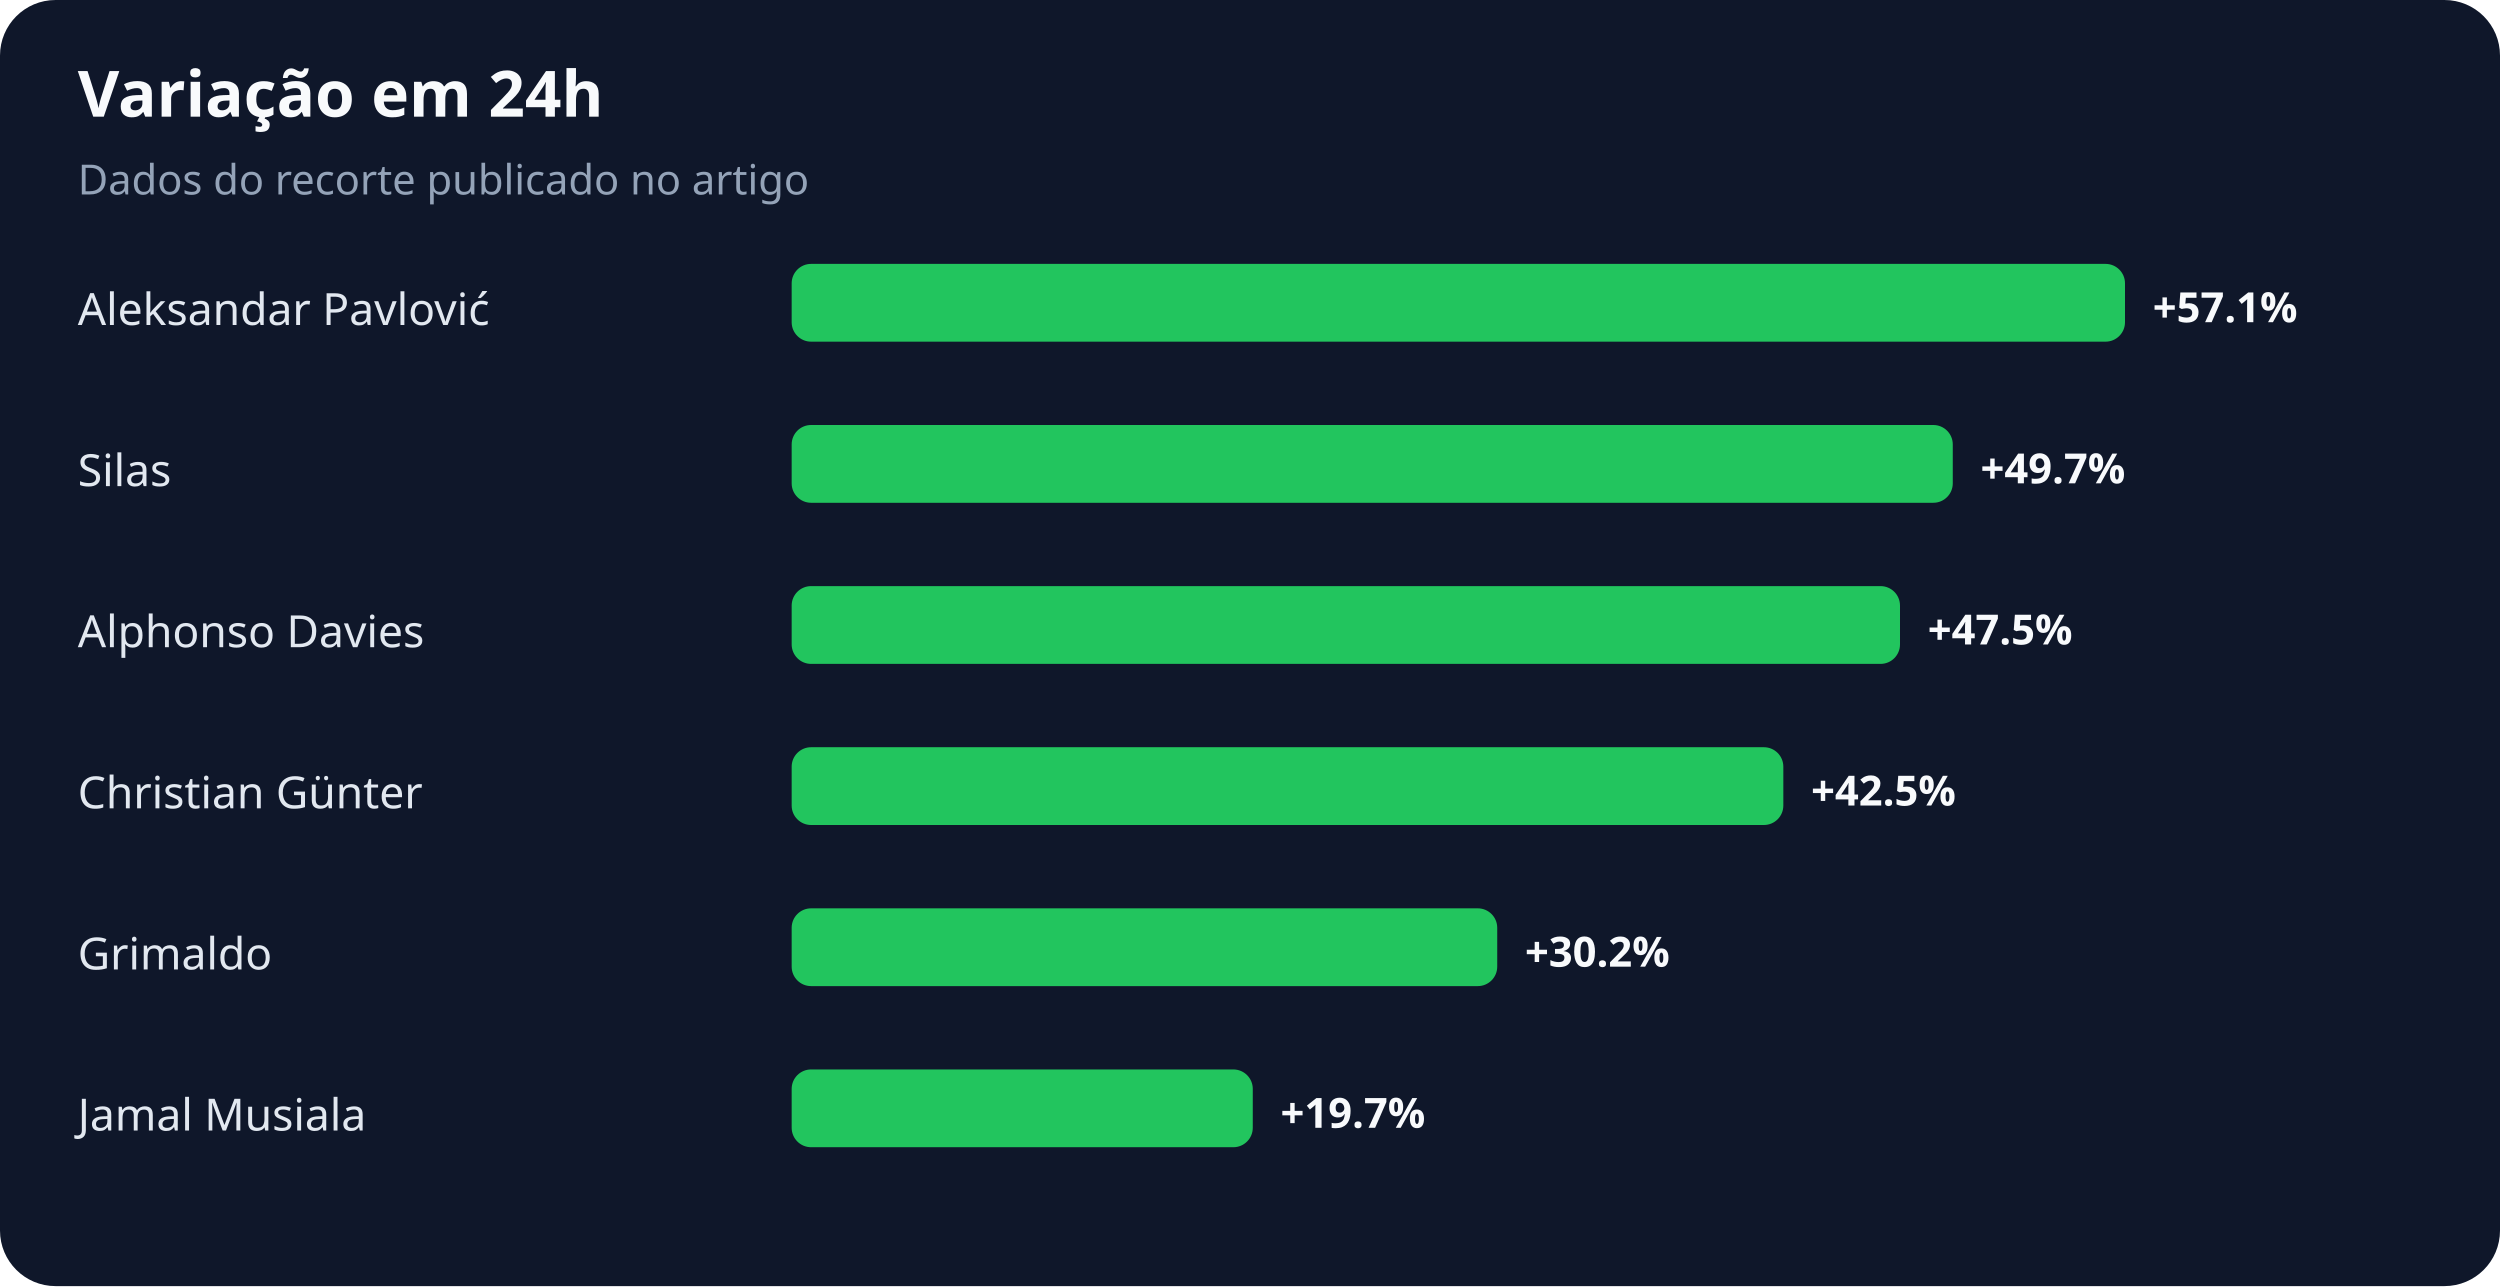
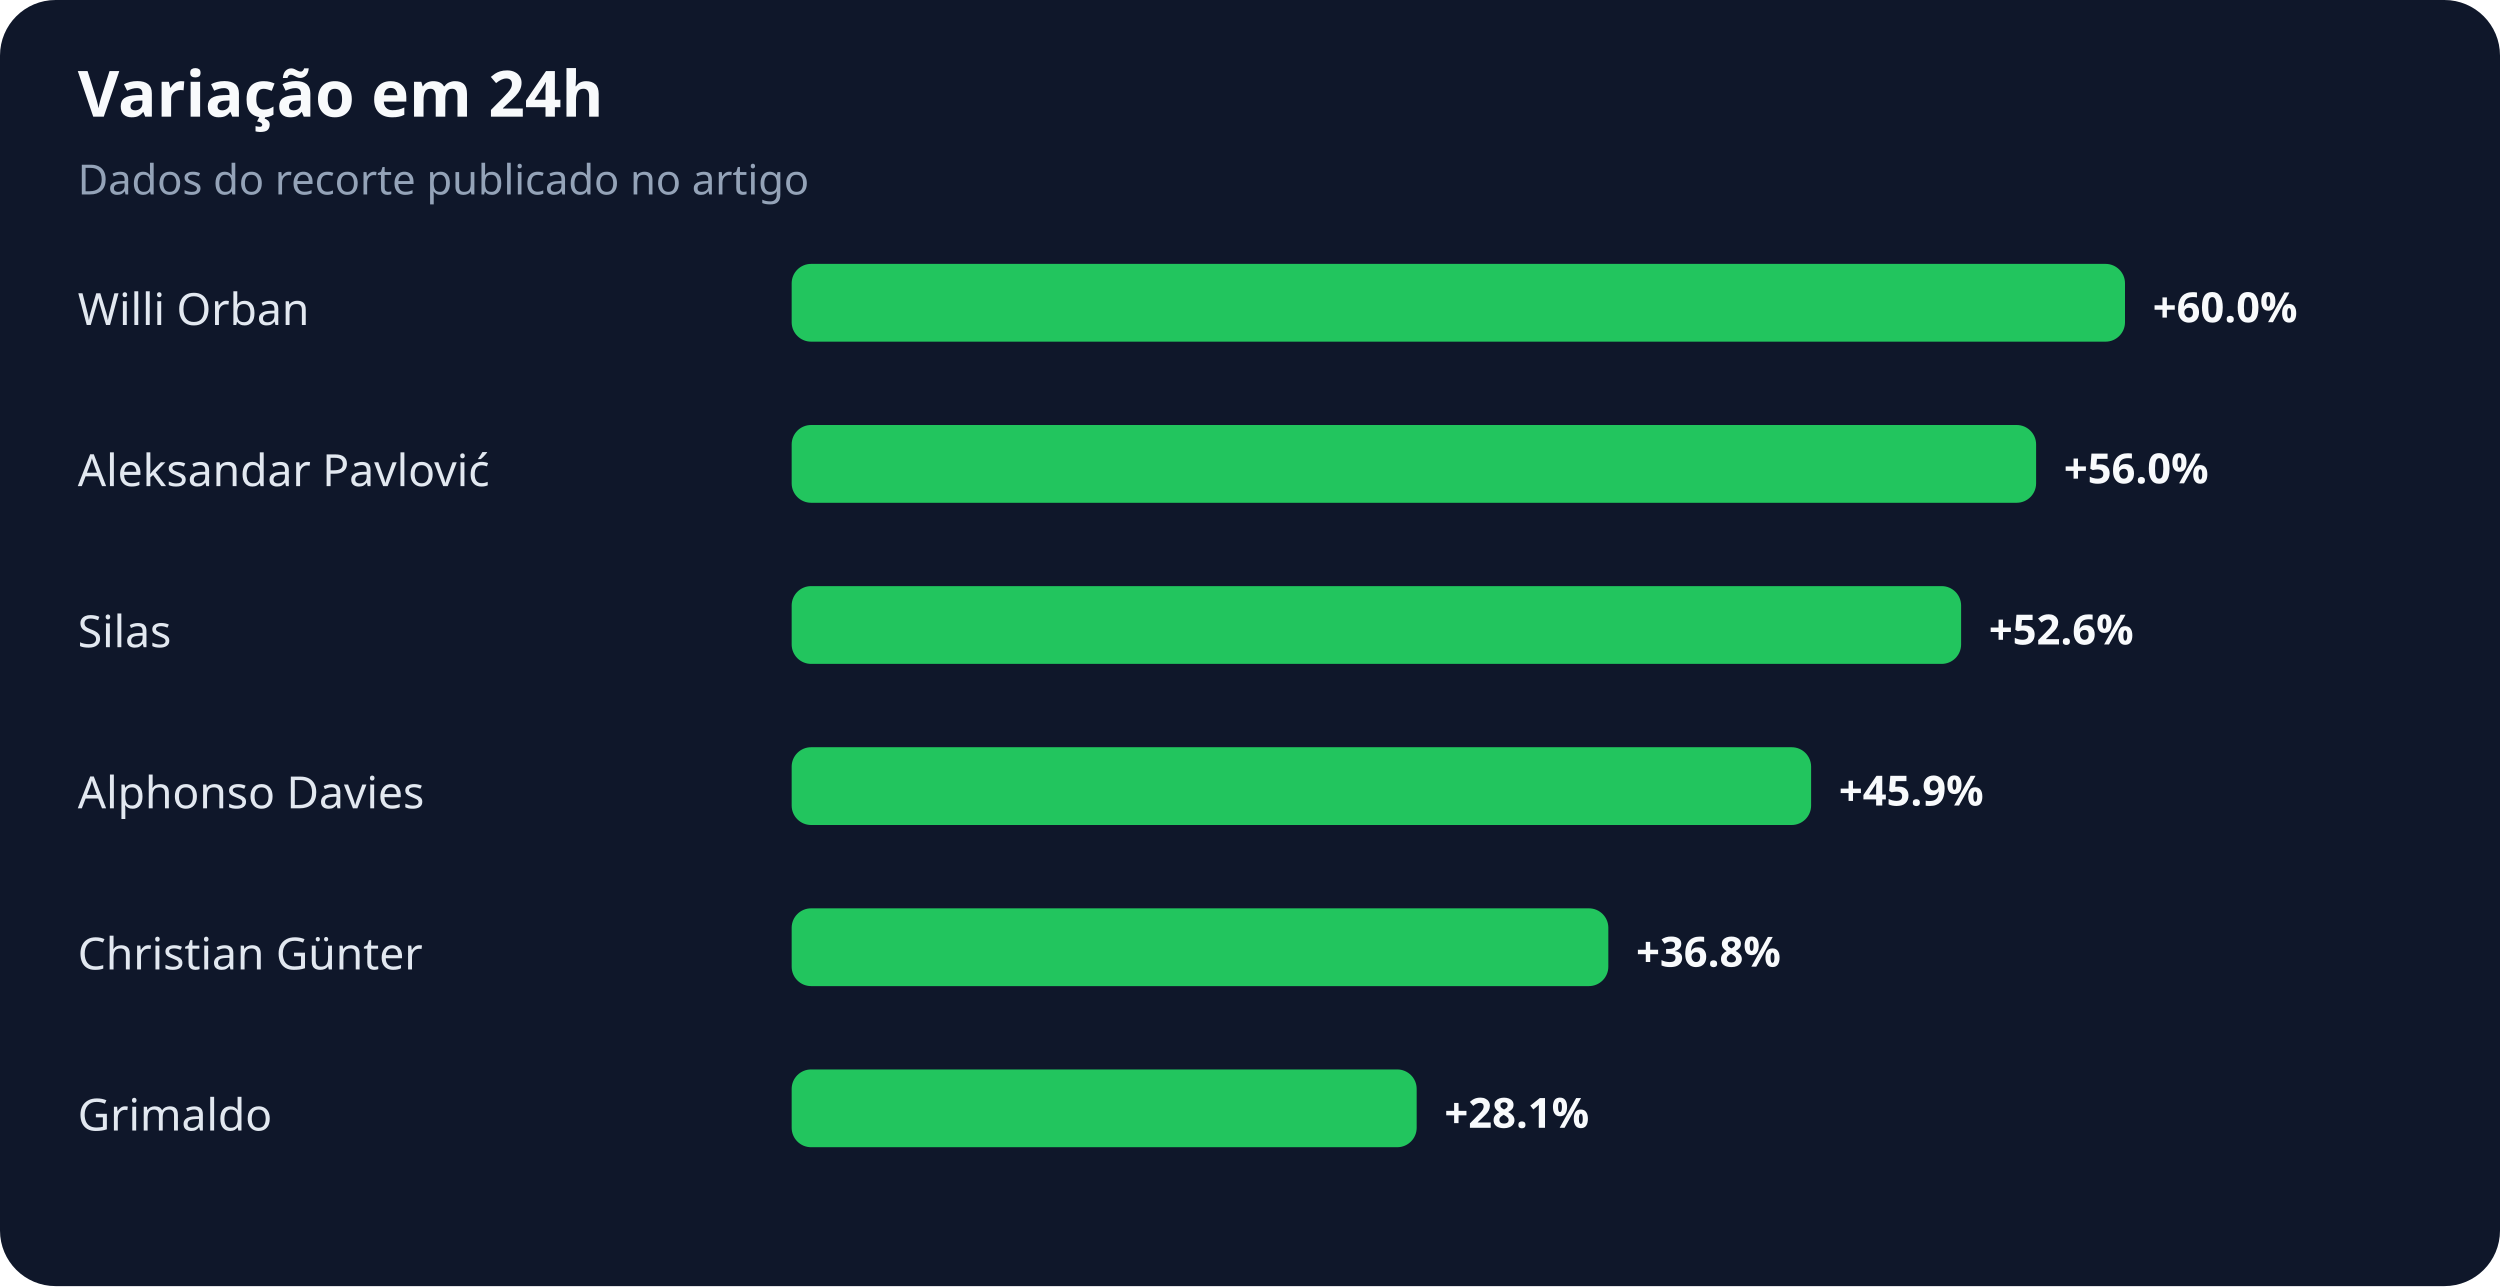
<svg xmlns="http://www.w3.org/2000/svg" width="900" height="463" viewBox="0 0 900 463" role="img" aria-labelledby="title desc">
  <rect width="100%" height="100%" rx="20" fill="#0f172a" />
  <text x="28" y="42" fill="#f8fafc" font-family="system-ui,sans-serif" font-size="23" font-weight="700">Variação em 24h</text>
  <text x="28" y="70" fill="#94a3b8" font-family="system-ui,sans-serif" font-size="15">Dados do recorte publicado no artigo</text>
-   <text x="28" y="117" fill="#e2e8f0" font-family="system-ui,sans-serif" font-size="16">Aleksandar Pavlović</text>
+   <text x="28" y="117" fill="#e2e8f0" font-family="system-ui,sans-serif" font-size="16">Willi Orban</text>
  <rect x="285" y="95" width="480" height="28" rx="7" fill="#22c55e" />
-   <text x="775" y="116" fill="#f8fafc" font-family="system-ui,sans-serif" font-size="15" font-weight="700">+57.1%</text>
-   <text x="28" y="175" fill="#e2e8f0" font-family="system-ui,sans-serif" font-size="16">Silas</text>
-   <rect x="285" y="153" width="418" height="28" rx="7" fill="#22c55e" />
-   <text x="713" y="174" fill="#f8fafc" font-family="system-ui,sans-serif" font-size="15" font-weight="700">+49.7%</text>
-   <text x="28" y="233" fill="#e2e8f0" font-family="system-ui,sans-serif" font-size="16">Alphonso Davies</text>
-   <rect x="285" y="211" width="399" height="28" rx="7" fill="#22c55e" />
-   <text x="694" y="232" fill="#f8fafc" font-family="system-ui,sans-serif" font-size="15" font-weight="700">+47.5%</text>
-   <text x="28" y="291" fill="#e2e8f0" font-family="system-ui,sans-serif" font-size="16">Christian Günter</text>
-   <rect x="285" y="269" width="357" height="28" rx="7" fill="#22c55e" />
-   <text x="652" y="290" fill="#f8fafc" font-family="system-ui,sans-serif" font-size="15" font-weight="700">+42.5%</text>
-   <text x="28" y="349" fill="#e2e8f0" font-family="system-ui,sans-serif" font-size="16">Grimaldo</text>
-   <rect x="285" y="327" width="254" height="28" rx="7" fill="#22c55e" />
-   <text x="549" y="348" fill="#f8fafc" font-family="system-ui,sans-serif" font-size="15" font-weight="700">+30.2%</text>
-   <text x="28" y="407" fill="#e2e8f0" font-family="system-ui,sans-serif" font-size="16">Jamal Musiala</text>
-   <rect x="285" y="385" width="166" height="28" rx="7" fill="#22c55e" />
-   <text x="461" y="406" fill="#f8fafc" font-family="system-ui,sans-serif" font-size="15" font-weight="700">+19.7%</text>
+   <text x="775" y="116" fill="#f8fafc" font-family="system-ui,sans-serif" font-size="15" font-weight="700">+60.0%</text>
+   <text x="28" y="175" fill="#e2e8f0" font-family="system-ui,sans-serif" font-size="16">Aleksandar Pavlović</text>
+   <rect x="285" y="153" width="448" height="28" rx="7" fill="#22c55e" />
+   <text x="743" y="174" fill="#f8fafc" font-family="system-ui,sans-serif" font-size="15" font-weight="700">+56.0%</text>
+   <text x="28" y="233" fill="#e2e8f0" font-family="system-ui,sans-serif" font-size="16">Silas</text>
+   <rect x="285" y="211" width="421" height="28" rx="7" fill="#22c55e" />
+   <text x="716" y="232" fill="#f8fafc" font-family="system-ui,sans-serif" font-size="15" font-weight="700">+52.6%</text>
+   <text x="28" y="291" fill="#e2e8f0" font-family="system-ui,sans-serif" font-size="16">Alphonso Davies</text>
+   <rect x="285" y="269" width="367" height="28" rx="7" fill="#22c55e" />
+   <text x="662" y="290" fill="#f8fafc" font-family="system-ui,sans-serif" font-size="15" font-weight="700">+45.9%</text>
+   <text x="28" y="349" fill="#e2e8f0" font-family="system-ui,sans-serif" font-size="16">Christian Günter</text>
+   <rect x="285" y="327" width="294" height="28" rx="7" fill="#22c55e" />
+   <text x="589" y="348" fill="#f8fafc" font-family="system-ui,sans-serif" font-size="15" font-weight="700">+36.8%</text>
+   <text x="28" y="407" fill="#e2e8f0" font-family="system-ui,sans-serif" font-size="16">Grimaldo</text>
+   <rect x="285" y="385" width="225" height="28" rx="7" fill="#22c55e" />
+   <text x="520" y="406" fill="#f8fafc" font-family="system-ui,sans-serif" font-size="15" font-weight="700">+28.1%</text>
</svg>
